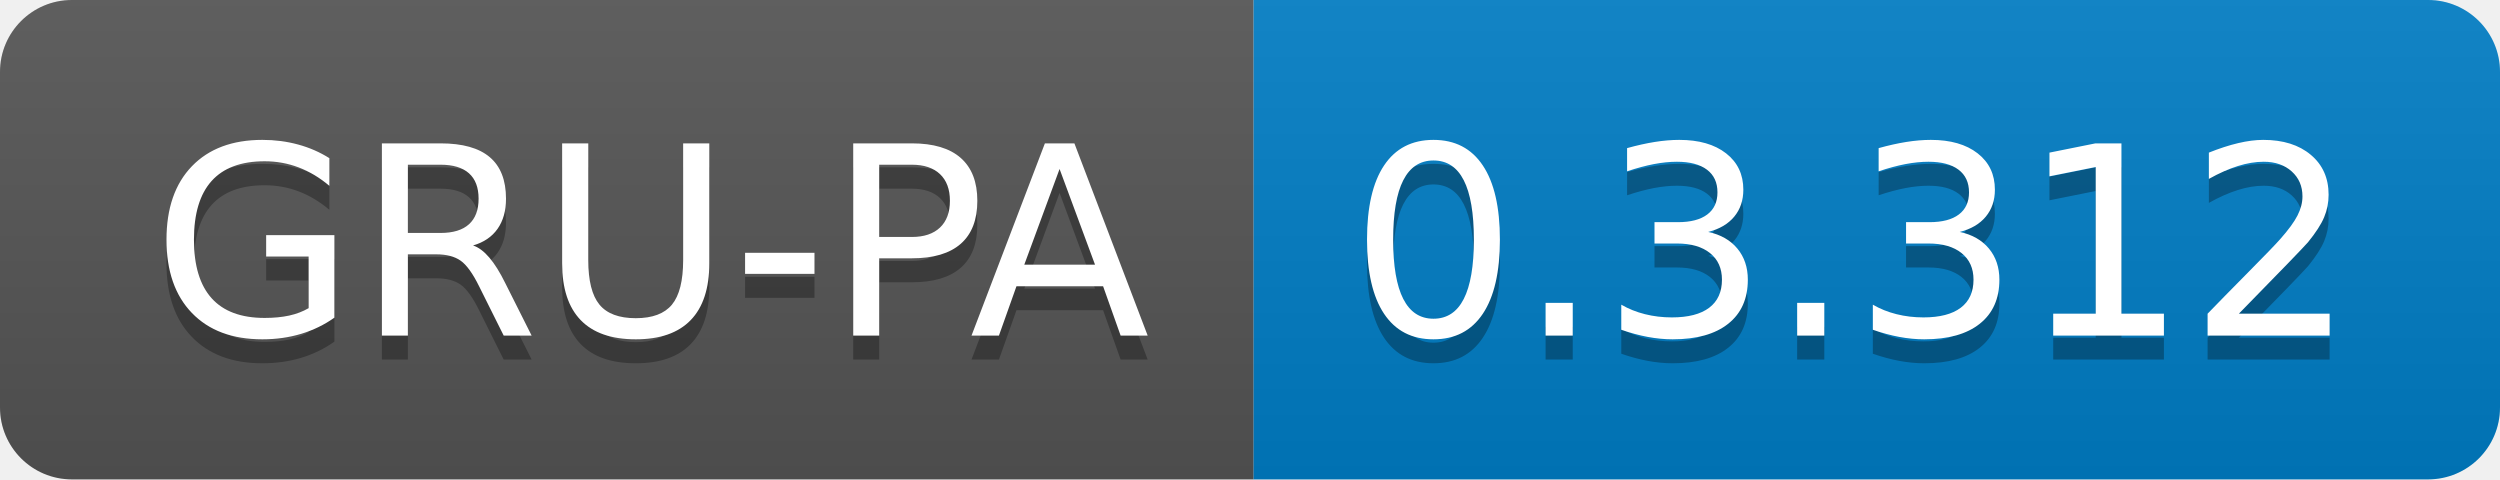
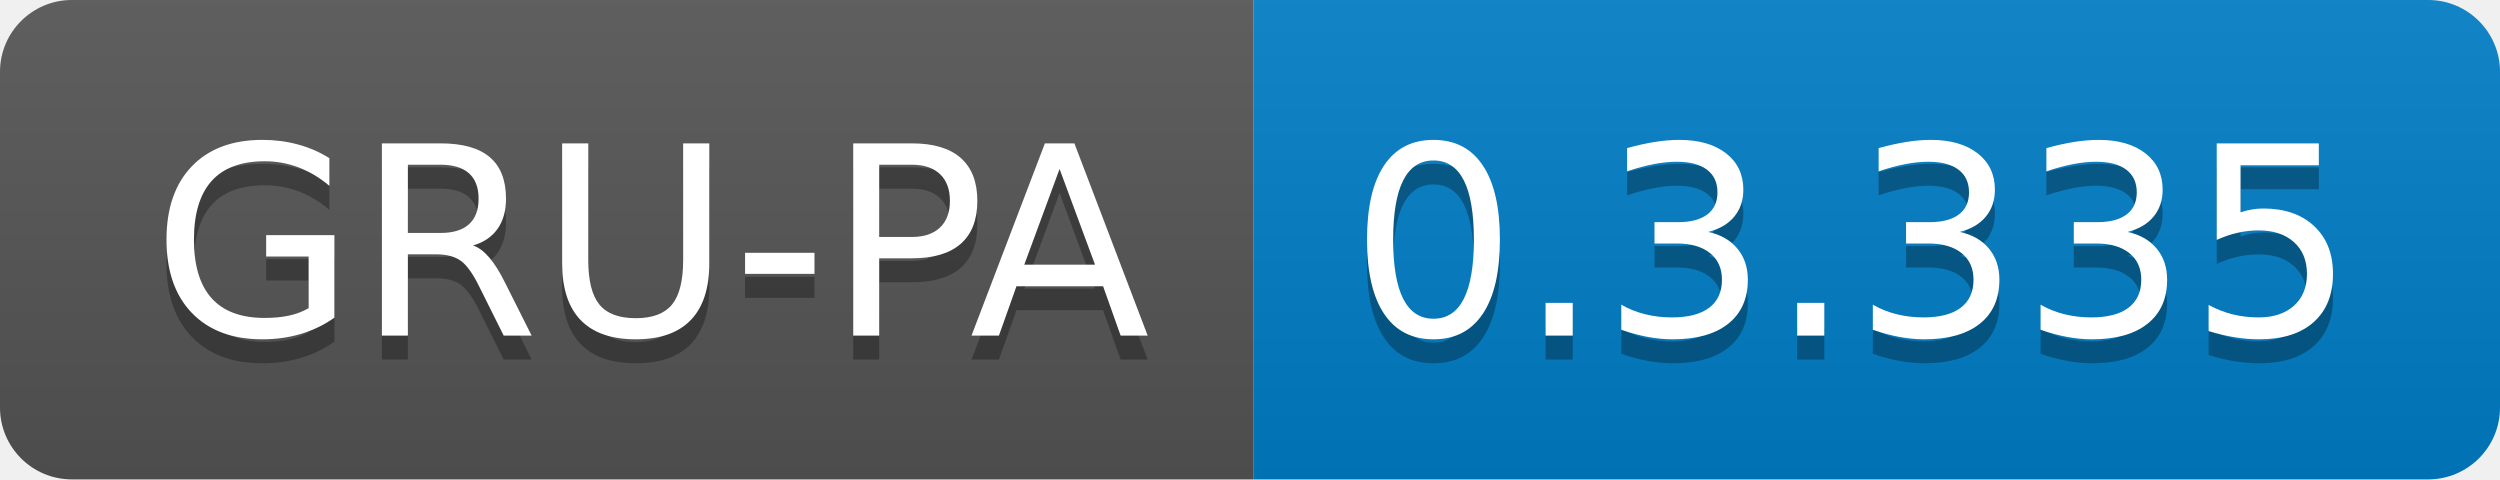
<svg xmlns="http://www.w3.org/2000/svg" width="104.3" height="20">
  <linearGradient id="smooth" x2="0" y2="100%">
    <stop offset="0" stop-color="#bbb" stop-opacity=".1" />
    <stop offset="1" stop-opacity=".1" />
  </linearGradient>
  <clipPath id="round">
    <rect width="104.3" height="20" rx="3" fill="#fff" />
  </clipPath>
  <g clip-path="url(#round)">
    <rect width="52.3" height="20" fill="#555" />
    <rect x="52.3" width="52.0" height="20" fill="#007ec6" />
    <rect width="104.3" height="20" fill="url(#smooth)" />
  </g>
  <g fill="#fff" text-anchor="middle" font-family="DejaVu Sans,Verdana,Geneva,sans-serif" font-size="110">
    <text x="271.5" y="150" fill="#010101" fill-opacity=".3" transform="scale(0.1)" textLength="423.0" lengthAdjust="spacing">GRU-PA</text>
    <text x="271.5" y="140" transform="scale(0.1)" textLength="423.0" lengthAdjust="spacing">GRU-PA</text>
-     <text x="773.0" y="150" fill="#010101" fill-opacity=".3" transform="scale(0.1)" textLength="420.0" lengthAdjust="spacing">0.3.312</text>
-     <text x="773.0" y="140" transform="scale(0.1)" textLength="420.0" lengthAdjust="spacing">0.3.312</text>
+     <text x="773.0" y="150" fill="#010101" fill-opacity=".3" transform="scale(0.1)" textLength="420.0" lengthAdjust="spacing">0.3.335</text>
+     <text x="773.0" y="140" transform="scale(0.1)" textLength="420.0" lengthAdjust="spacing">0.3.335</text>
  </g>
</svg>
